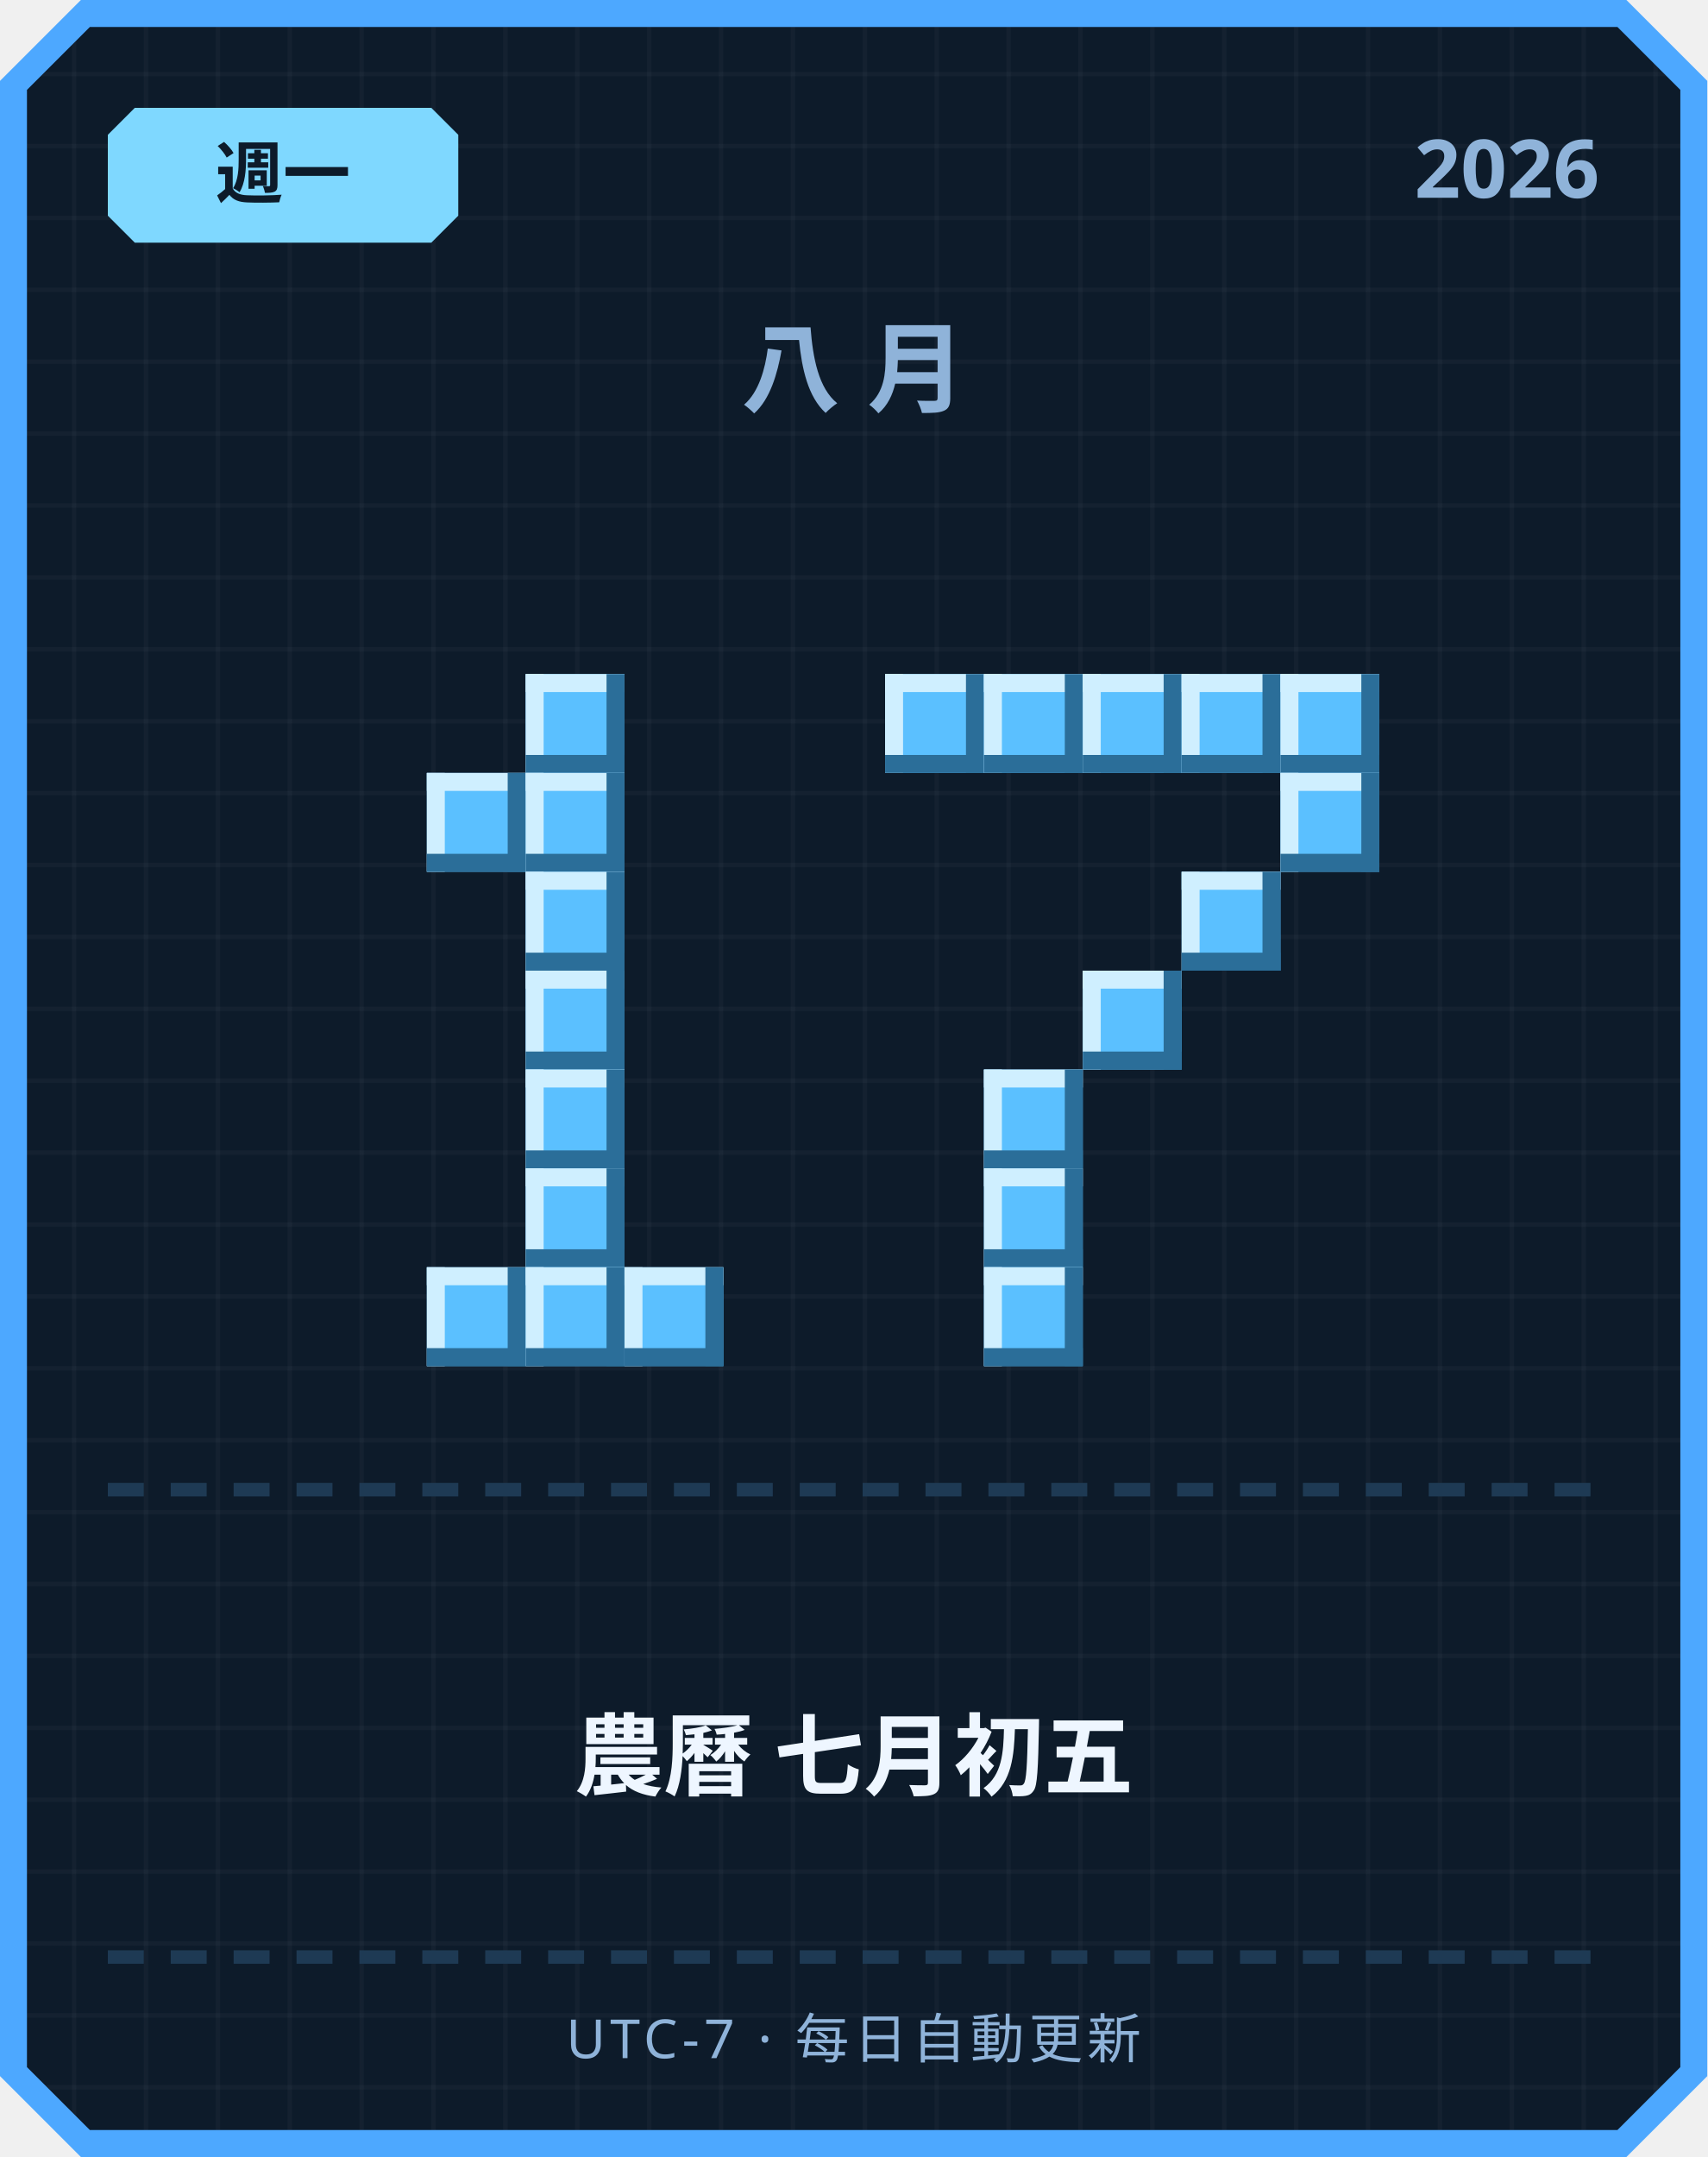
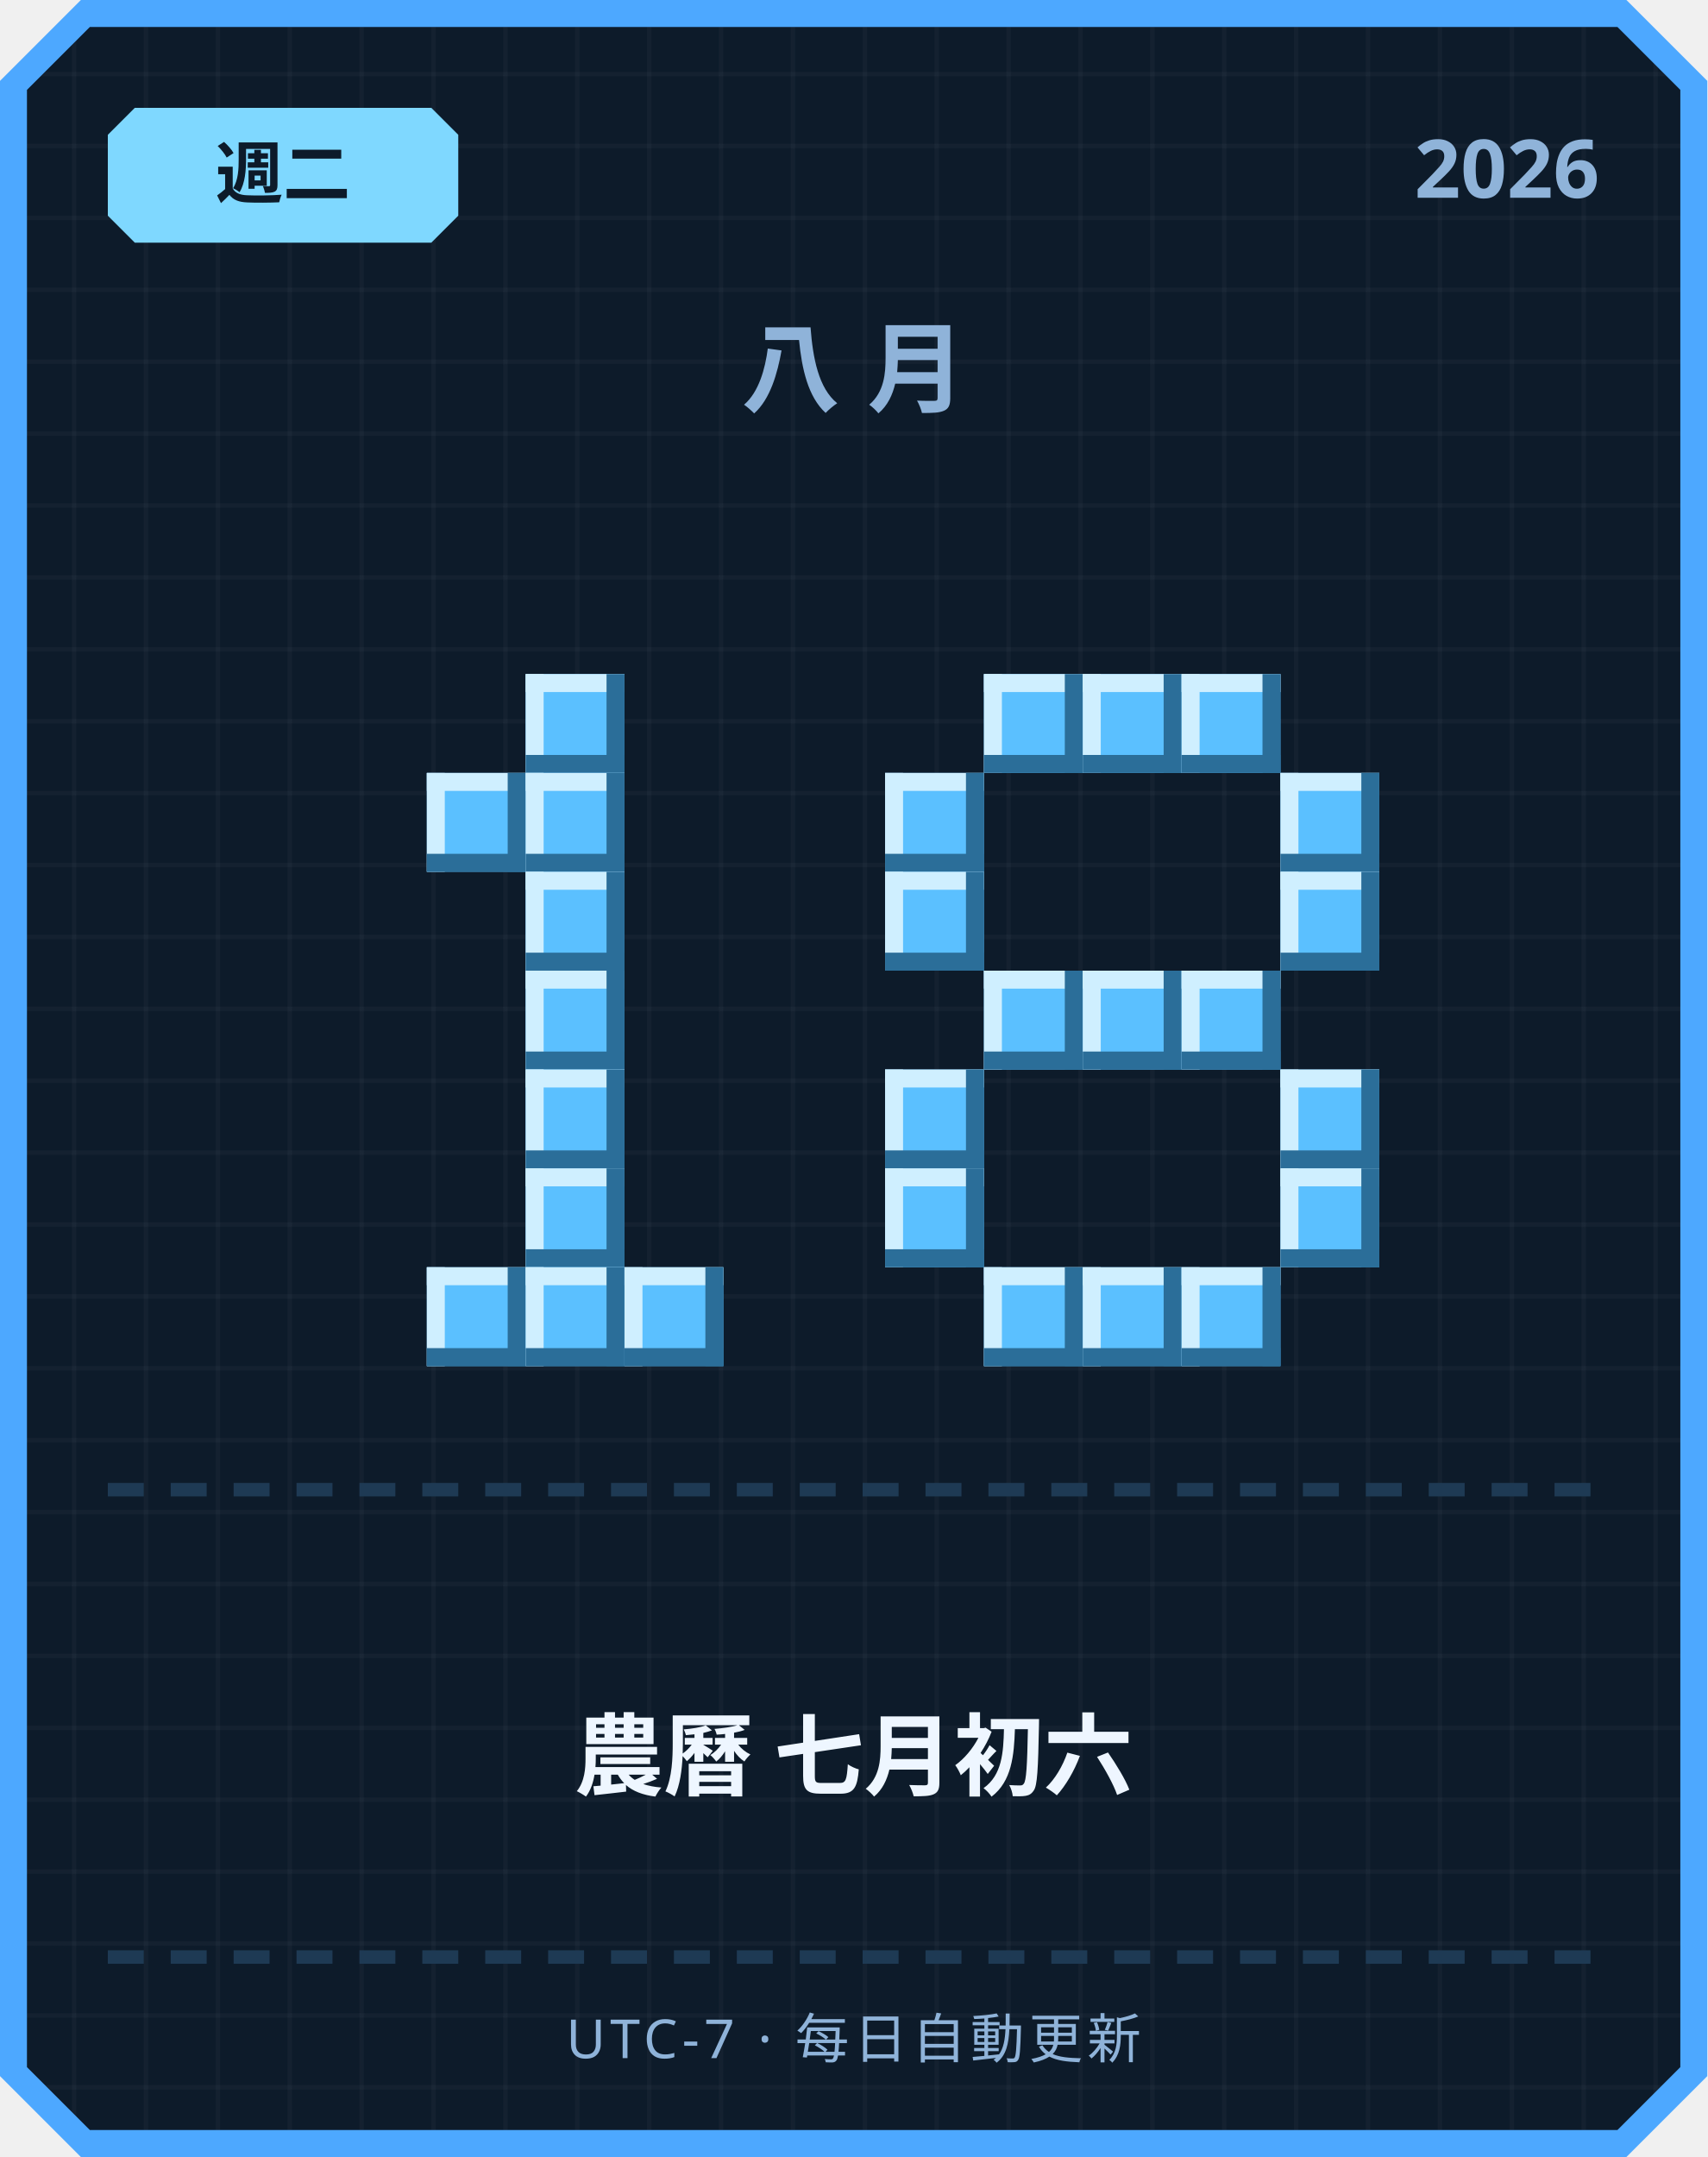
<svg xmlns="http://www.w3.org/2000/svg" width="380" height="480" viewBox="0 0 380 480">
  <defs>
    <pattern id="grid" width="16" height="16" patternUnits="userSpaceOnUse">
      <rect width="16" height="16" fill="#0d1b2a" />
      <rect width="1" height="16" fill="#ffffff" opacity="0.03" />
      <rect width="16" height="1" fill="#ffffff" opacity="0.03" />
    </pattern>
  </defs>
  <path d="M 18,0 L 362,0 L 380,18 L 380,462 L 362,480 L 18,480 L 0,462 L 0,18 Z" fill="#4da8ff" />
  <path d="M 20,6 L 360,6 L 374,20 L 374,460 L 360,474 L 20,474 L 6,460 L 6,20 Z" fill="url(#grid)" />
  <path d="M 30,24 L 96,24 L 102,30 L 102,48 L 96,54 L 30,54 L 24,48 L 24,30 Z" fill="#7fd8ff" />
-   <text x="63" y="44" text-anchor="middle" font-family="'Segoe UI', sans-serif" font-size="15" font-weight="700" fill="#0d1b2a">週一</text>
+   <text x="63" y="44" text-anchor="middle" font-family="'Segoe UI', sans-serif" font-size="15" font-weight="700" fill="#0d1b2a">週二</text>
  <text x="356" y="44" text-anchor="end" font-family="'Segoe UI', sans-serif" font-size="18" font-weight="700" fill="#8fb3d9">2026</text>
  <text x="190" y="90" text-anchor="middle" font-family="'Segoe UI', sans-serif" font-size="22" font-weight="700" letter-spacing="6" fill="#8fb3d9">八月</text>
  <rect x="117" y="150" width="22" height="22" fill="#5bc0ff" />
  <rect x="117" y="150" width="22" height="4" fill="#cfefff" />
  <rect x="117" y="150" width="4" height="22" fill="#cfefff" />
  <rect x="117" y="168" width="22" height="4" fill="#2b6e99" />
  <rect x="135" y="150" width="4" height="22" fill="#2b6e99" />
  <rect x="95" y="172" width="22" height="22" fill="#5bc0ff" />
  <rect x="95" y="172" width="22" height="4" fill="#cfefff" />
  <rect x="95" y="172" width="4" height="22" fill="#cfefff" />
  <rect x="95" y="190" width="22" height="4" fill="#2b6e99" />
  <rect x="113" y="172" width="4" height="22" fill="#2b6e99" />
  <rect x="117" y="172" width="22" height="22" fill="#5bc0ff" />
  <rect x="117" y="172" width="22" height="4" fill="#cfefff" />
  <rect x="117" y="172" width="4" height="22" fill="#cfefff" />
  <rect x="117" y="190" width="22" height="4" fill="#2b6e99" />
  <rect x="135" y="172" width="4" height="22" fill="#2b6e99" />
  <rect x="117" y="194" width="22" height="22" fill="#5bc0ff" />
  <rect x="117" y="194" width="22" height="4" fill="#cfefff" />
  <rect x="117" y="194" width="4" height="22" fill="#cfefff" />
  <rect x="117" y="212" width="22" height="4" fill="#2b6e99" />
  <rect x="135" y="194" width="4" height="22" fill="#2b6e99" />
  <rect x="117" y="216" width="22" height="22" fill="#5bc0ff" />
  <rect x="117" y="216" width="22" height="4" fill="#cfefff" />
  <rect x="117" y="216" width="4" height="22" fill="#cfefff" />
  <rect x="117" y="234" width="22" height="4" fill="#2b6e99" />
  <rect x="135" y="216" width="4" height="22" fill="#2b6e99" />
  <rect x="117" y="238" width="22" height="22" fill="#5bc0ff" />
  <rect x="117" y="238" width="22" height="4" fill="#cfefff" />
  <rect x="117" y="238" width="4" height="22" fill="#cfefff" />
  <rect x="117" y="256" width="22" height="4" fill="#2b6e99" />
  <rect x="135" y="238" width="4" height="22" fill="#2b6e99" />
  <rect x="117" y="260" width="22" height="22" fill="#5bc0ff" />
  <rect x="117" y="260" width="22" height="4" fill="#cfefff" />
  <rect x="117" y="260" width="4" height="22" fill="#cfefff" />
  <rect x="117" y="278" width="22" height="4" fill="#2b6e99" />
  <rect x="135" y="260" width="4" height="22" fill="#2b6e99" />
  <rect x="95" y="282" width="22" height="22" fill="#5bc0ff" />
  <rect x="95" y="282" width="22" height="4" fill="#cfefff" />
  <rect x="95" y="282" width="4" height="22" fill="#cfefff" />
  <rect x="95" y="300" width="22" height="4" fill="#2b6e99" />
  <rect x="113" y="282" width="4" height="22" fill="#2b6e99" />
  <rect x="117" y="282" width="22" height="22" fill="#5bc0ff" />
  <rect x="117" y="282" width="22" height="4" fill="#cfefff" />
  <rect x="117" y="282" width="4" height="22" fill="#cfefff" />
  <rect x="117" y="300" width="22" height="4" fill="#2b6e99" />
  <rect x="135" y="282" width="4" height="22" fill="#2b6e99" />
  <rect x="139" y="282" width="22" height="22" fill="#5bc0ff" />
  <rect x="139" y="282" width="22" height="4" fill="#cfefff" />
  <rect x="139" y="282" width="4" height="22" fill="#cfefff" />
  <rect x="139" y="300" width="22" height="4" fill="#2b6e99" />
  <rect x="157" y="282" width="4" height="22" fill="#2b6e99" />
-   <rect x="197" y="150" width="22" height="22" fill="#5bc0ff" />
-   <rect x="197" y="150" width="22" height="4" fill="#cfefff" />
-   <rect x="197" y="150" width="4" height="22" fill="#cfefff" />
-   <rect x="197" y="168" width="22" height="4" fill="#2b6e99" />
-   <rect x="215" y="150" width="4" height="22" fill="#2b6e99" />
  <rect x="219" y="150" width="22" height="22" fill="#5bc0ff" />
  <rect x="219" y="150" width="22" height="4" fill="#cfefff" />
  <rect x="219" y="150" width="4" height="22" fill="#cfefff" />
  <rect x="219" y="168" width="22" height="4" fill="#2b6e99" />
  <rect x="237" y="150" width="4" height="22" fill="#2b6e99" />
  <rect x="241" y="150" width="22" height="22" fill="#5bc0ff" />
  <rect x="241" y="150" width="22" height="4" fill="#cfefff" />
  <rect x="241" y="150" width="4" height="22" fill="#cfefff" />
  <rect x="241" y="168" width="22" height="4" fill="#2b6e99" />
  <rect x="259" y="150" width="4" height="22" fill="#2b6e99" />
  <rect x="263" y="150" width="22" height="22" fill="#5bc0ff" />
  <rect x="263" y="150" width="22" height="4" fill="#cfefff" />
  <rect x="263" y="150" width="4" height="22" fill="#cfefff" />
  <rect x="263" y="168" width="22" height="4" fill="#2b6e99" />
  <rect x="281" y="150" width="4" height="22" fill="#2b6e99" />
-   <rect x="285" y="150" width="22" height="22" fill="#5bc0ff" />
-   <rect x="285" y="150" width="22" height="4" fill="#cfefff" />
-   <rect x="285" y="150" width="4" height="22" fill="#cfefff" />
-   <rect x="285" y="168" width="22" height="4" fill="#2b6e99" />
-   <rect x="303" y="150" width="4" height="22" fill="#2b6e99" />
+   <rect x="197" y="172" width="22" height="22" fill="#5bc0ff" />
+   <rect x="197" y="172" width="22" height="4" fill="#cfefff" />
+   <rect x="197" y="172" width="4" height="22" fill="#cfefff" />
+   <rect x="197" y="190" width="22" height="4" fill="#2b6e99" />
+   <rect x="215" y="172" width="4" height="22" fill="#2b6e99" />
  <rect x="285" y="172" width="22" height="22" fill="#5bc0ff" />
  <rect x="285" y="172" width="22" height="4" fill="#cfefff" />
  <rect x="285" y="172" width="4" height="22" fill="#cfefff" />
  <rect x="285" y="190" width="22" height="4" fill="#2b6e99" />
  <rect x="303" y="172" width="4" height="22" fill="#2b6e99" />
-   <rect x="263" y="194" width="22" height="22" fill="#5bc0ff" />
-   <rect x="263" y="194" width="22" height="4" fill="#cfefff" />
-   <rect x="263" y="194" width="4" height="22" fill="#cfefff" />
-   <rect x="263" y="212" width="22" height="4" fill="#2b6e99" />
-   <rect x="281" y="194" width="4" height="22" fill="#2b6e99" />
+   <rect x="197" y="194" width="22" height="22" fill="#5bc0ff" />
+   <rect x="197" y="194" width="22" height="4" fill="#cfefff" />
+   <rect x="197" y="194" width="4" height="22" fill="#cfefff" />
+   <rect x="197" y="212" width="22" height="4" fill="#2b6e99" />
+   <rect x="215" y="194" width="4" height="22" fill="#2b6e99" />
+   <rect x="285" y="194" width="22" height="22" fill="#5bc0ff" />
+   <rect x="285" y="194" width="22" height="4" fill="#cfefff" />
+   <rect x="285" y="194" width="4" height="22" fill="#cfefff" />
+   <rect x="285" y="212" width="22" height="4" fill="#2b6e99" />
+   <rect x="303" y="194" width="4" height="22" fill="#2b6e99" />
+   <rect x="219" y="216" width="22" height="22" fill="#5bc0ff" />
+   <rect x="219" y="216" width="22" height="4" fill="#cfefff" />
+   <rect x="219" y="216" width="4" height="22" fill="#cfefff" />
+   <rect x="219" y="234" width="22" height="4" fill="#2b6e99" />
+   <rect x="237" y="216" width="4" height="22" fill="#2b6e99" />
  <rect x="241" y="216" width="22" height="22" fill="#5bc0ff" />
  <rect x="241" y="216" width="22" height="4" fill="#cfefff" />
  <rect x="241" y="216" width="4" height="22" fill="#cfefff" />
  <rect x="241" y="234" width="22" height="4" fill="#2b6e99" />
  <rect x="259" y="216" width="4" height="22" fill="#2b6e99" />
-   <rect x="219" y="238" width="22" height="22" fill="#5bc0ff" />
-   <rect x="219" y="238" width="22" height="4" fill="#cfefff" />
-   <rect x="219" y="238" width="4" height="22" fill="#cfefff" />
-   <rect x="219" y="256" width="22" height="4" fill="#2b6e99" />
-   <rect x="237" y="238" width="4" height="22" fill="#2b6e99" />
-   <rect x="219" y="260" width="22" height="22" fill="#5bc0ff" />
-   <rect x="219" y="260" width="22" height="4" fill="#cfefff" />
-   <rect x="219" y="260" width="4" height="22" fill="#cfefff" />
-   <rect x="219" y="278" width="22" height="4" fill="#2b6e99" />
-   <rect x="237" y="260" width="4" height="22" fill="#2b6e99" />
+   <rect x="263" y="216" width="22" height="22" fill="#5bc0ff" />
+   <rect x="263" y="216" width="22" height="4" fill="#cfefff" />
+   <rect x="263" y="216" width="4" height="22" fill="#cfefff" />
+   <rect x="263" y="234" width="22" height="4" fill="#2b6e99" />
+   <rect x="281" y="216" width="4" height="22" fill="#2b6e99" />
+   <rect x="197" y="238" width="22" height="22" fill="#5bc0ff" />
+   <rect x="197" y="238" width="22" height="4" fill="#cfefff" />
+   <rect x="197" y="238" width="4" height="22" fill="#cfefff" />
+   <rect x="197" y="256" width="22" height="4" fill="#2b6e99" />
+   <rect x="215" y="238" width="4" height="22" fill="#2b6e99" />
+   <rect x="285" y="238" width="22" height="22" fill="#5bc0ff" />
+   <rect x="285" y="238" width="22" height="4" fill="#cfefff" />
+   <rect x="285" y="238" width="4" height="22" fill="#cfefff" />
+   <rect x="285" y="256" width="22" height="4" fill="#2b6e99" />
+   <rect x="303" y="238" width="4" height="22" fill="#2b6e99" />
+   <rect x="197" y="260" width="22" height="22" fill="#5bc0ff" />
+   <rect x="197" y="260" width="22" height="4" fill="#cfefff" />
+   <rect x="197" y="260" width="4" height="22" fill="#cfefff" />
+   <rect x="197" y="278" width="22" height="4" fill="#2b6e99" />
+   <rect x="215" y="260" width="4" height="22" fill="#2b6e99" />
+   <rect x="285" y="260" width="22" height="22" fill="#5bc0ff" />
+   <rect x="285" y="260" width="22" height="4" fill="#cfefff" />
+   <rect x="285" y="260" width="4" height="22" fill="#cfefff" />
+   <rect x="285" y="278" width="22" height="4" fill="#2b6e99" />
+   <rect x="303" y="260" width="4" height="22" fill="#2b6e99" />
  <rect x="219" y="282" width="22" height="22" fill="#5bc0ff" />
  <rect x="219" y="282" width="22" height="4" fill="#cfefff" />
  <rect x="219" y="282" width="4" height="22" fill="#cfefff" />
  <rect x="219" y="300" width="22" height="4" fill="#2b6e99" />
  <rect x="237" y="282" width="4" height="22" fill="#2b6e99" />
+   <rect x="241" y="282" width="22" height="22" fill="#5bc0ff" />
+   <rect x="241" y="282" width="22" height="4" fill="#cfefff" />
+   <rect x="241" y="282" width="4" height="22" fill="#cfefff" />
+   <rect x="241" y="300" width="22" height="4" fill="#2b6e99" />
+   <rect x="259" y="282" width="4" height="22" fill="#2b6e99" />
+   <rect x="263" y="282" width="22" height="22" fill="#5bc0ff" />
+   <rect x="263" y="282" width="22" height="4" fill="#cfefff" />
+   <rect x="263" y="282" width="4" height="22" fill="#cfefff" />
+   <rect x="263" y="300" width="22" height="4" fill="#2b6e99" />
+   <rect x="281" y="282" width="4" height="22" fill="#2b6e99" />
  <rect x="24" y="330" width="8" height="3" fill="#1e3a54" />
  <rect x="38" y="330" width="8" height="3" fill="#1e3a54" />
  <rect x="52" y="330" width="8" height="3" fill="#1e3a54" />
  <rect x="66" y="330" width="8" height="3" fill="#1e3a54" />
  <rect x="80" y="330" width="8" height="3" fill="#1e3a54" />
  <rect x="94" y="330" width="8" height="3" fill="#1e3a54" />
  <rect x="108" y="330" width="8" height="3" fill="#1e3a54" />
  <rect x="122" y="330" width="8" height="3" fill="#1e3a54" />
  <rect x="136" y="330" width="8" height="3" fill="#1e3a54" />
  <rect x="150" y="330" width="8" height="3" fill="#1e3a54" />
  <rect x="164" y="330" width="8" height="3" fill="#1e3a54" />
  <rect x="178" y="330" width="8" height="3" fill="#1e3a54" />
  <rect x="192" y="330" width="8" height="3" fill="#1e3a54" />
  <rect x="206" y="330" width="8" height="3" fill="#1e3a54" />
  <rect x="220" y="330" width="8" height="3" fill="#1e3a54" />
  <rect x="234" y="330" width="8" height="3" fill="#1e3a54" />
  <rect x="248" y="330" width="8" height="3" fill="#1e3a54" />
  <rect x="262" y="330" width="8" height="3" fill="#1e3a54" />
  <rect x="276" y="330" width="8" height="3" fill="#1e3a54" />
  <rect x="290" y="330" width="8" height="3" fill="#1e3a54" />
  <rect x="304" y="330" width="8" height="3" fill="#1e3a54" />
  <rect x="318" y="330" width="8" height="3" fill="#1e3a54" />
  <rect x="332" y="330" width="8" height="3" fill="#1e3a54" />
  <rect x="346" y="330" width="8" height="3" fill="#1e3a54" />
-   <text x="190" y="398" text-anchor="middle" font-family="'Segoe UI', 'Microsoft JhengHei', sans-serif" font-size="20" font-weight="700" fill="#eef6ff">農曆 七月初五</text>
+   <text x="190" y="398" text-anchor="middle" font-family="'Segoe UI', 'Microsoft JhengHei', sans-serif" font-size="20" font-weight="700" fill="#eef6ff">農曆 七月初六</text>
  <rect x="24" y="434" width="8" height="3" fill="#1e3a54" />
  <rect x="38" y="434" width="8" height="3" fill="#1e3a54" />
  <rect x="52" y="434" width="8" height="3" fill="#1e3a54" />
  <rect x="66" y="434" width="8" height="3" fill="#1e3a54" />
  <rect x="80" y="434" width="8" height="3" fill="#1e3a54" />
  <rect x="94" y="434" width="8" height="3" fill="#1e3a54" />
  <rect x="108" y="434" width="8" height="3" fill="#1e3a54" />
  <rect x="122" y="434" width="8" height="3" fill="#1e3a54" />
  <rect x="136" y="434" width="8" height="3" fill="#1e3a54" />
  <rect x="150" y="434" width="8" height="3" fill="#1e3a54" />
  <rect x="164" y="434" width="8" height="3" fill="#1e3a54" />
  <rect x="178" y="434" width="8" height="3" fill="#1e3a54" />
  <rect x="192" y="434" width="8" height="3" fill="#1e3a54" />
  <rect x="206" y="434" width="8" height="3" fill="#1e3a54" />
  <rect x="220" y="434" width="8" height="3" fill="#1e3a54" />
  <rect x="234" y="434" width="8" height="3" fill="#1e3a54" />
  <rect x="248" y="434" width="8" height="3" fill="#1e3a54" />
  <rect x="262" y="434" width="8" height="3" fill="#1e3a54" />
  <rect x="276" y="434" width="8" height="3" fill="#1e3a54" />
  <rect x="290" y="434" width="8" height="3" fill="#1e3a54" />
  <rect x="304" y="434" width="8" height="3" fill="#1e3a54" />
  <rect x="318" y="434" width="8" height="3" fill="#1e3a54" />
  <rect x="332" y="434" width="8" height="3" fill="#1e3a54" />
  <rect x="346" y="434" width="8" height="3" fill="#1e3a54" />
  <text x="190" y="458" text-anchor="middle" font-family="'Segoe UI', sans-serif" font-size="12" letter-spacing="1" fill="#8fb3d9">UTC-7 · 每日自動更新</text>
</svg>
